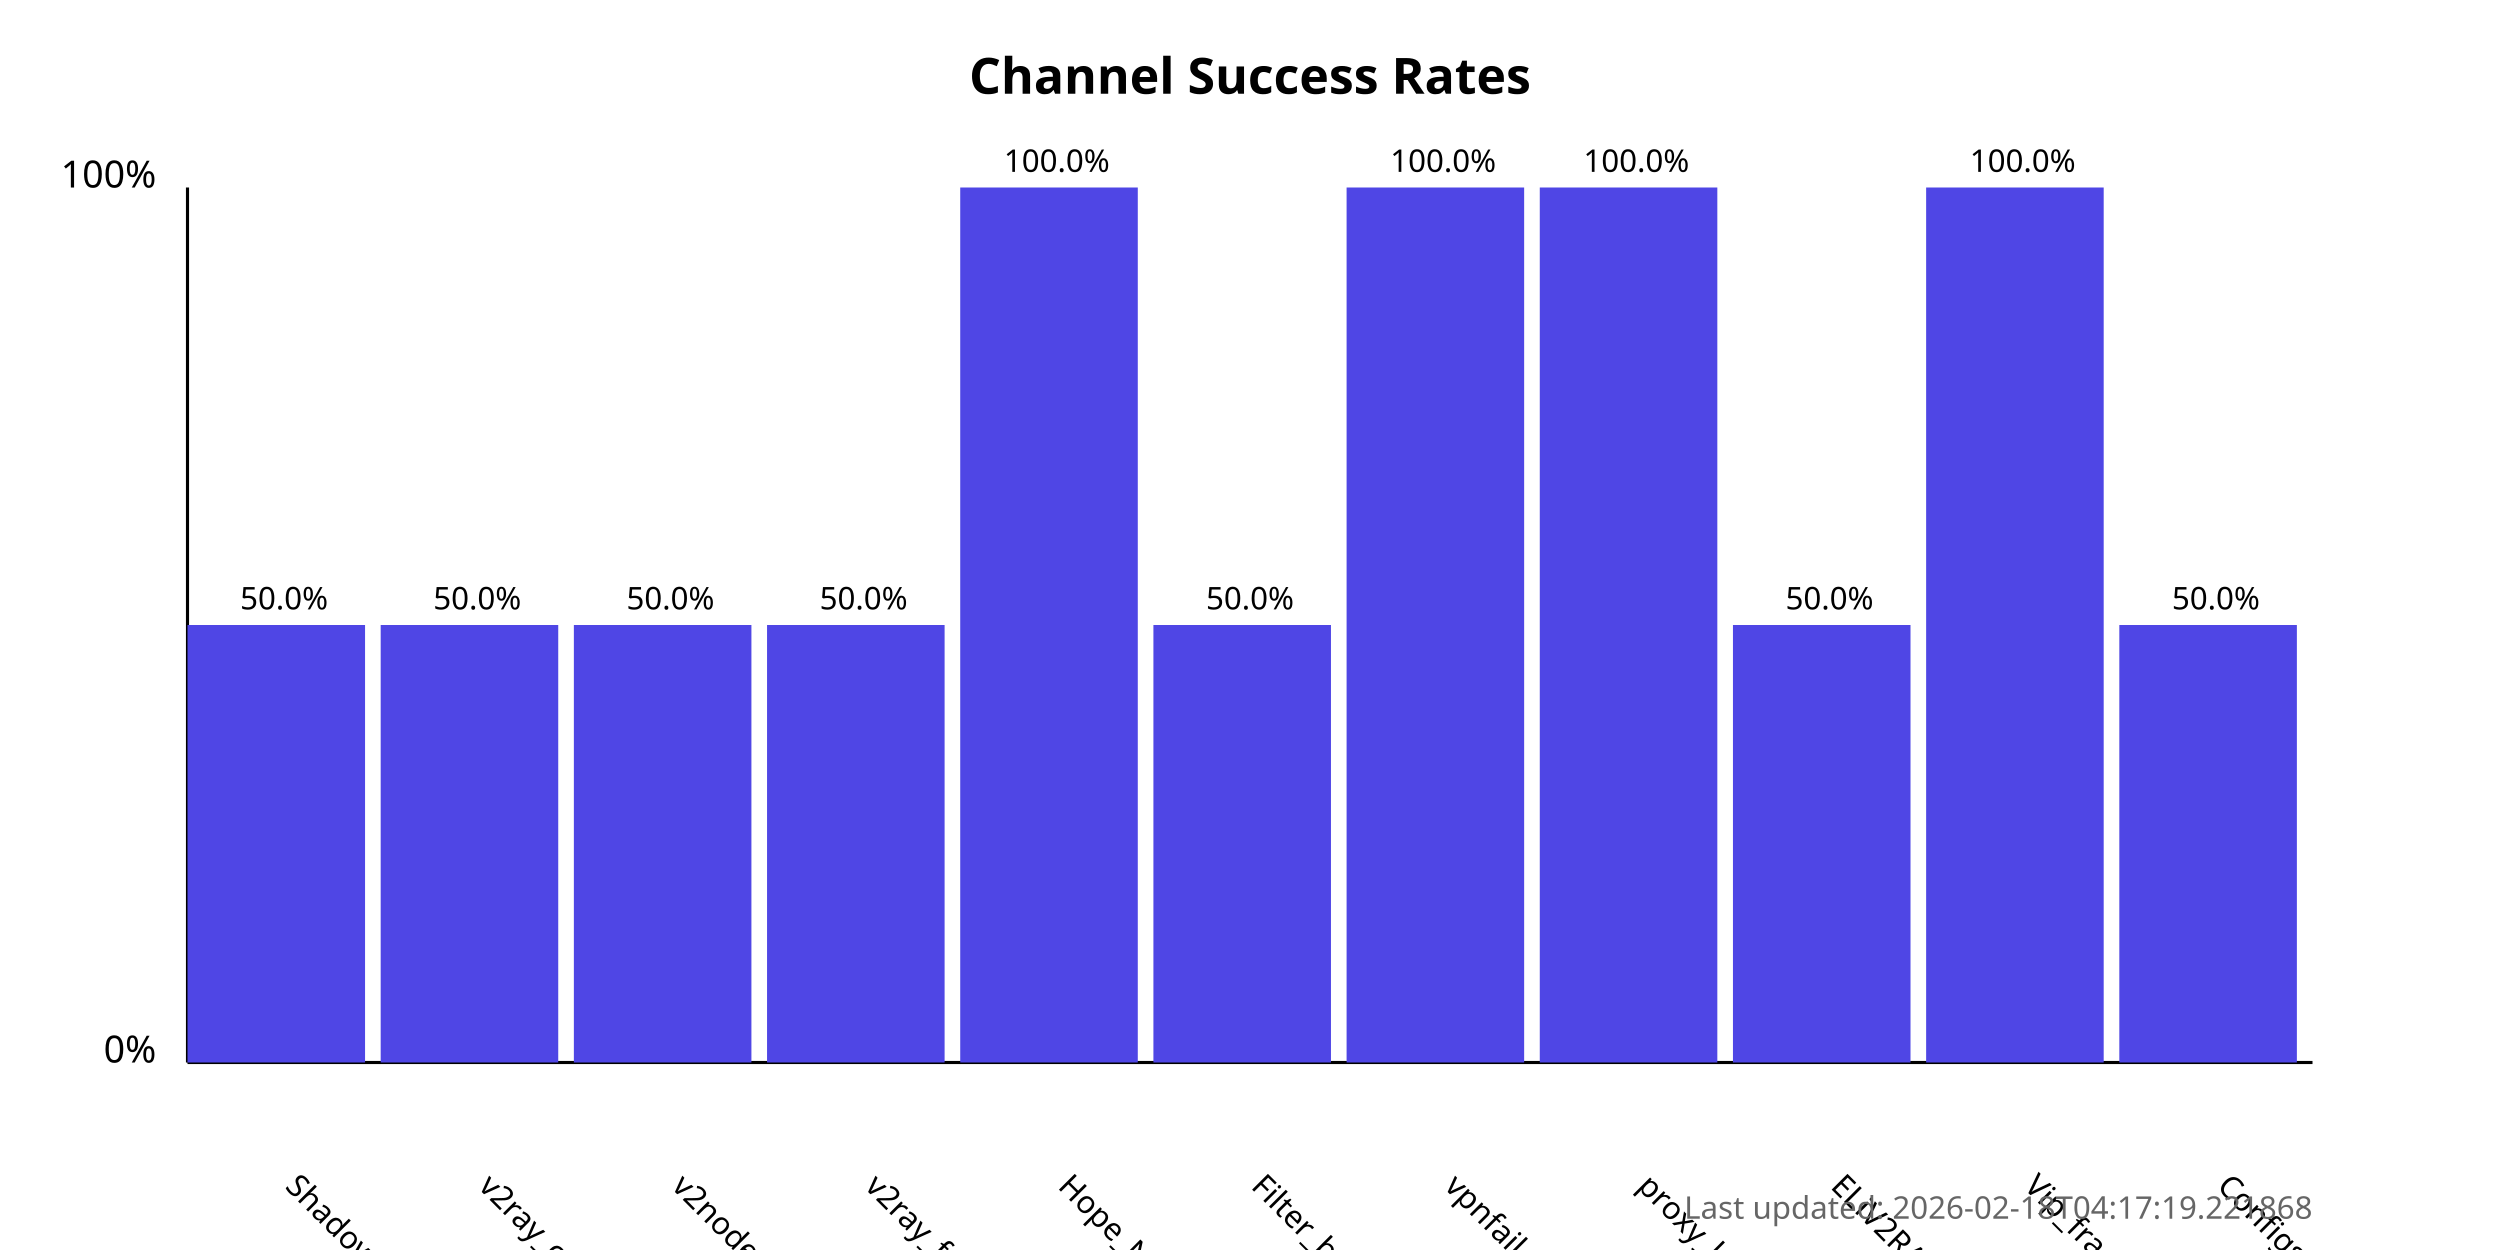
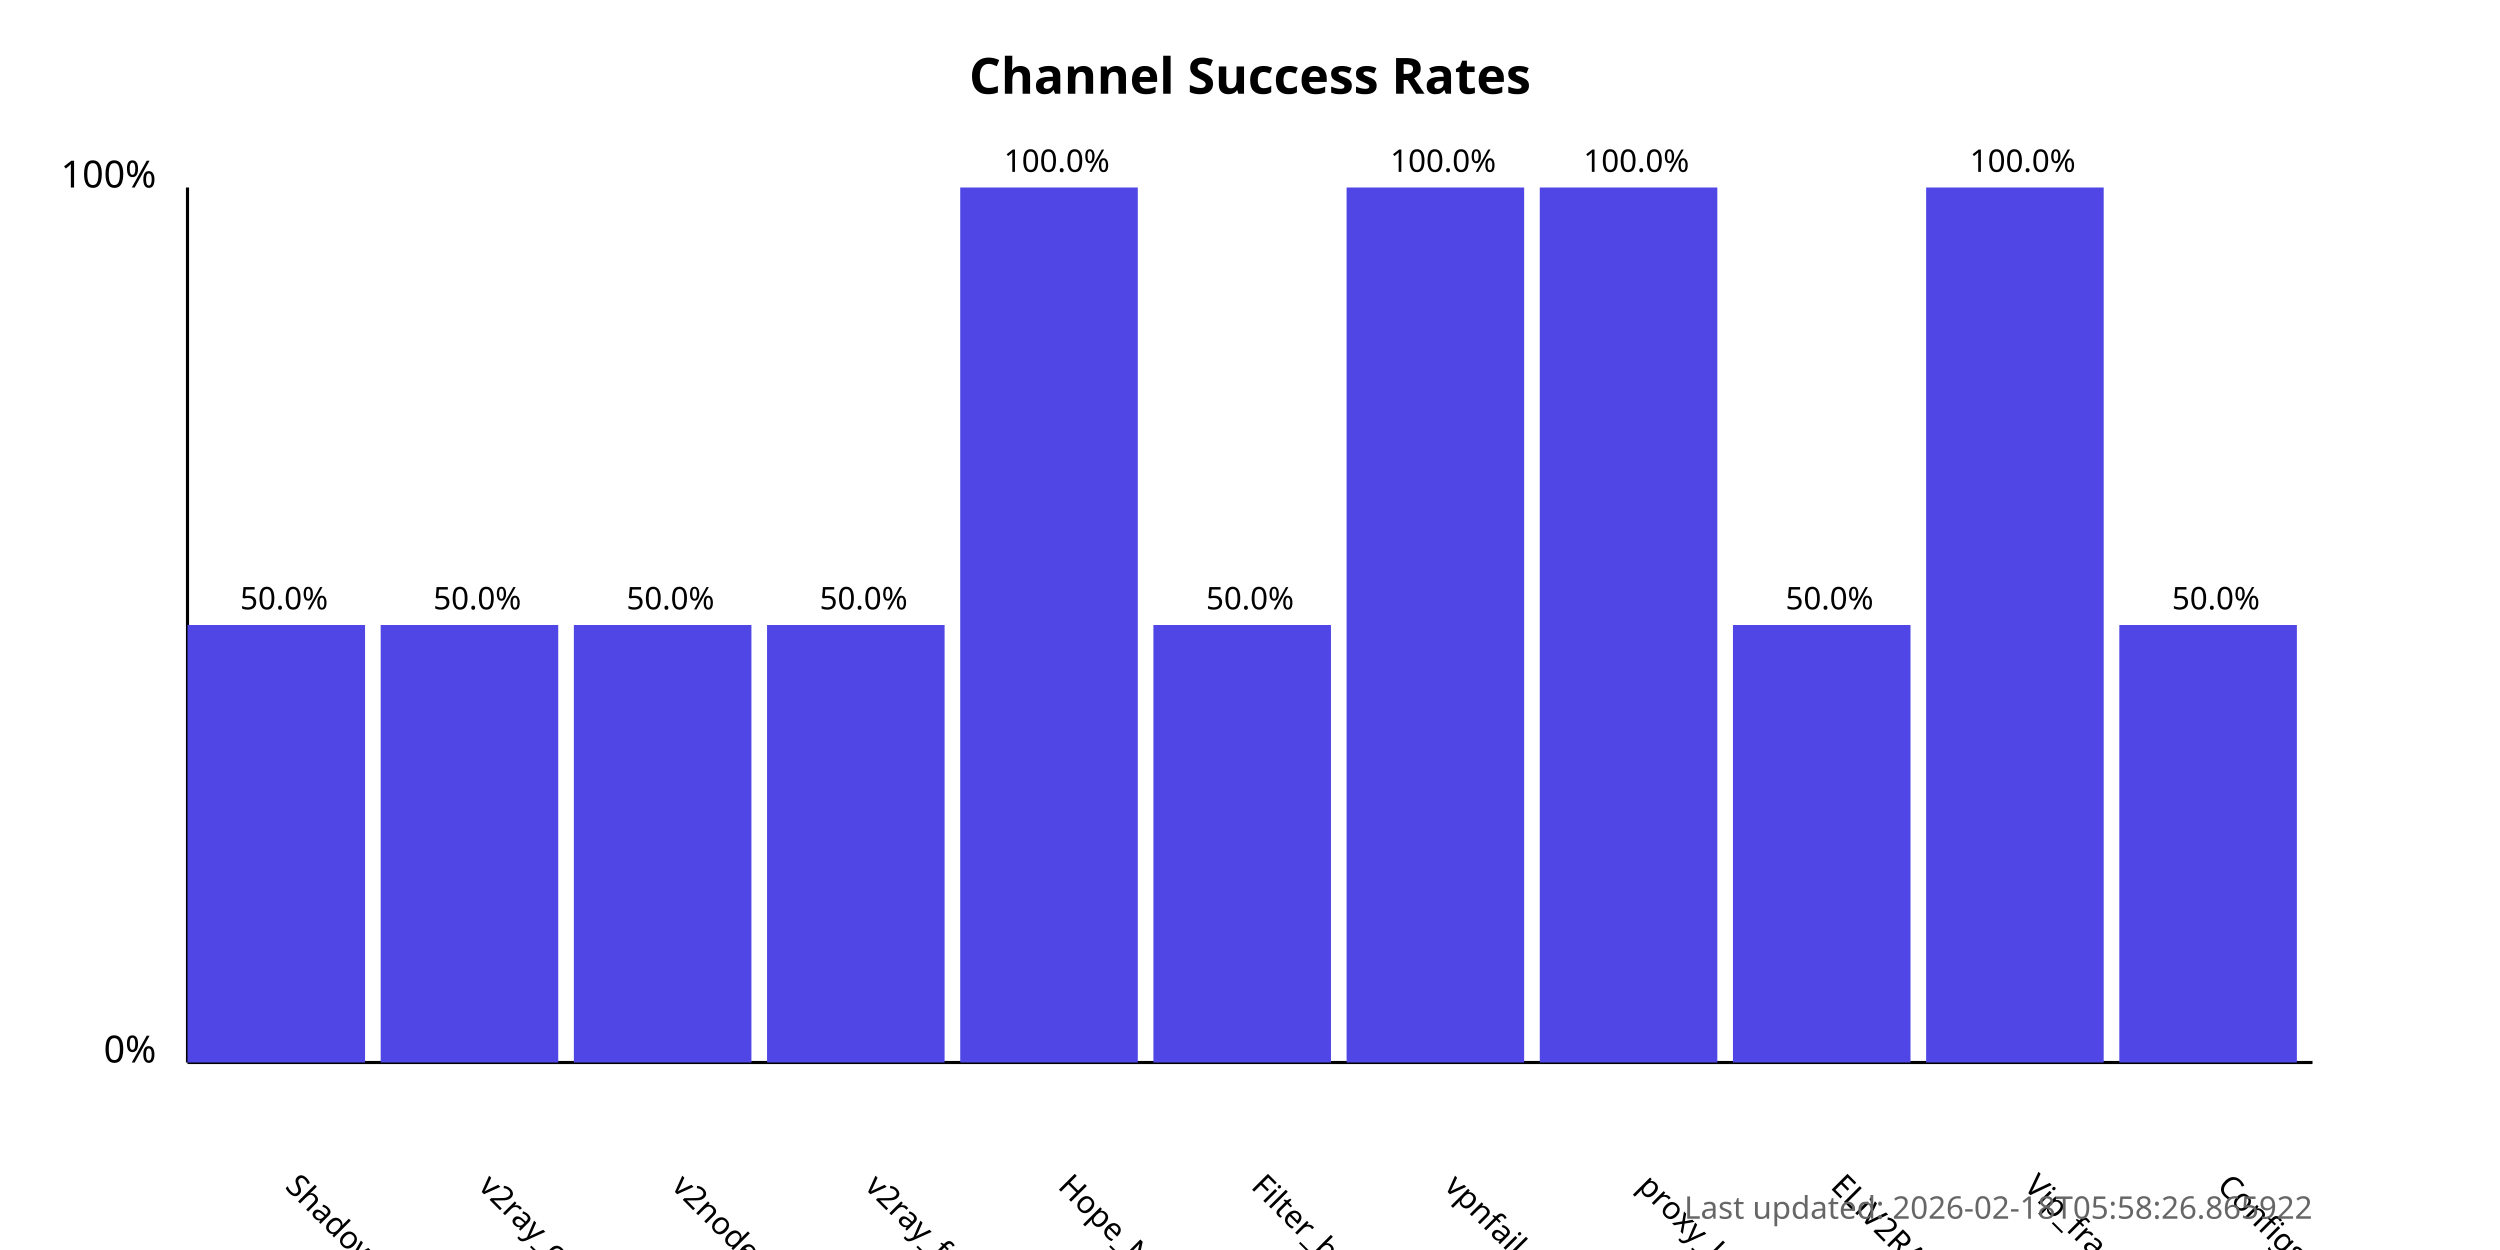
<svg xmlns="http://www.w3.org/2000/svg" width="800" height="400">
  <style>
            .chart-title { font: bold 16px sans-serif; }
            .axis-label { font: 12px sans-serif; }
            .tick-label { font: 10px sans-serif; }
            .bar { fill: #4f46e5; }
            .bar:hover { fill: #6366f1; }
            .timestamp { font: 10px sans-serif; fill: #666; }
        </style>
  <text x="400.0" y="30" text-anchor="middle" class="chart-title">
            Channel Success Rates
        </text>
  <line x1="60" y1="340" x2="60" y2="60" stroke="black" stroke-width="1" />
  <line x1="60" y1="340" x2="740" y2="340" stroke="black" stroke-width="1" />
  <text x="50" y="340" text-anchor="end" class="axis-label">0%</text>
  <text x="50" y="60" text-anchor="end" class="axis-label">100%</text>
  <g>
    <rect x="60" y="200.0" width="56.818" height="140.0" class="bar" />
    <text x="90.909" y="380" transform="rotate(45, 90.90909, 380)" text-anchor="start" class="tick-label">
                ShadowProxy66
            </text>
    <text x="90.909" y="195.0" text-anchor="middle" class="tick-label">
                50.0%
            </text>
  </g>
  <g>
    <rect x="121.818" y="200.0" width="56.818" height="140.0" class="bar" />
    <text x="152.727" y="380" transform="rotate(45, 152.7273, 380)" text-anchor="start" class="tick-label">
                v2ray_configs_pool
            </text>
    <text x="152.727" y="195.0" text-anchor="middle" class="tick-label">
                50.0%
            </text>
  </g>
  <g>
    <rect x="183.636" y="200.0" width="56.818" height="140.0" class="bar" />
    <text x="214.545" y="380" transform="rotate(45, 214.5455, 380)" text-anchor="start" class="tick-label">
                v2nodes
            </text>
    <text x="214.545" y="195.0" text-anchor="middle" class="tick-label">
                50.0%
            </text>
  </g>
  <g>
    <rect x="245.455" y="200.0" width="56.818" height="140.0" class="bar" />
    <text x="276.364" y="380" transform="rotate(45, 276.3636, 380)" text-anchor="start" class="tick-label">
                v2ray_free_conf
            </text>
    <text x="276.364" y="195.0" text-anchor="middle" class="tick-label">
                50.0%
            </text>
  </g>
  <g>
    <rect x="307.273" y="60.0" width="56.818" height="280.0" class="bar" />
    <text x="338.182" y="380" transform="rotate(45, 338.1818, 380)" text-anchor="start" class="tick-label">
                Hope_Net
            </text>
    <text x="338.182" y="55.0" text-anchor="middle" class="tick-label">
                100.0%
            </text>
  </g>
  <g>
    <rect x="369.091" y="200.0" width="56.818" height="140.0" class="bar" />
    <text x="400.0" y="380" transform="rotate(45, 400.0, 380)" text-anchor="start" class="tick-label">
                Filter_breaker
            </text>
    <text x="400.0" y="195.0" text-anchor="middle" class="tick-label">
                50.0%
            </text>
  </g>
  <g>
    <rect x="430.909" y="60.0" width="56.818" height="280.0" class="bar" />
    <text x="461.818" y="380" transform="rotate(45, 461.8182, 380)" text-anchor="start" class="tick-label">
                vpnfail_vless
            </text>
    <text x="461.818" y="55.0" text-anchor="middle" class="tick-label">
                100.0%
            </text>
  </g>
  <g>
    <rect x="492.727" y="60.0" width="56.818" height="280.0" class="bar" />
    <text x="523.636" y="380" transform="rotate(45, 523.6364, 380)" text-anchor="start" class="tick-label">
                proxy_kafee
            </text>
    <text x="523.636" y="55.0" text-anchor="middle" class="tick-label">
                100.0%
            </text>
  </g>
  <g>
    <rect x="554.545" y="200.0" width="56.818" height="140.0" class="bar" />
    <text x="585.455" y="380" transform="rotate(45, 585.4545, 380)" text-anchor="start" class="tick-label">
                ELiV2RAY
            </text>
    <text x="585.455" y="195.0" text-anchor="middle" class="tick-label">
                50.0%
            </text>
  </g>
  <g>
    <rect x="616.364" y="60.0" width="56.818" height="280.0" class="bar" />
    <text x="647.273" y="380" transform="rotate(45, 647.2727, 380)" text-anchor="start" class="tick-label">
                Vip_fragment_v2ray
            </text>
    <text x="647.273" y="55.0" text-anchor="middle" class="tick-label">
                100.0%
            </text>
  </g>
  <g>
    <rect x="678.182" y="200.0" width="56.818" height="140.0" class="bar" />
    <text x="709.091" y="380" transform="rotate(45, 709.0909, 380)" text-anchor="start" class="tick-label">
                ConfigsHubPlus
            </text>
    <text x="709.091" y="195.0" text-anchor="middle" class="tick-label">
                50.0%
            </text>
  </g>
  <text x="740" y="390" text-anchor="end" class="timestamp">
-             Last updated: 2026-02-18T04:17:19.221868
+             Last updated: 2026-02-18T05:58:26.865922
        </text>
</svg>
